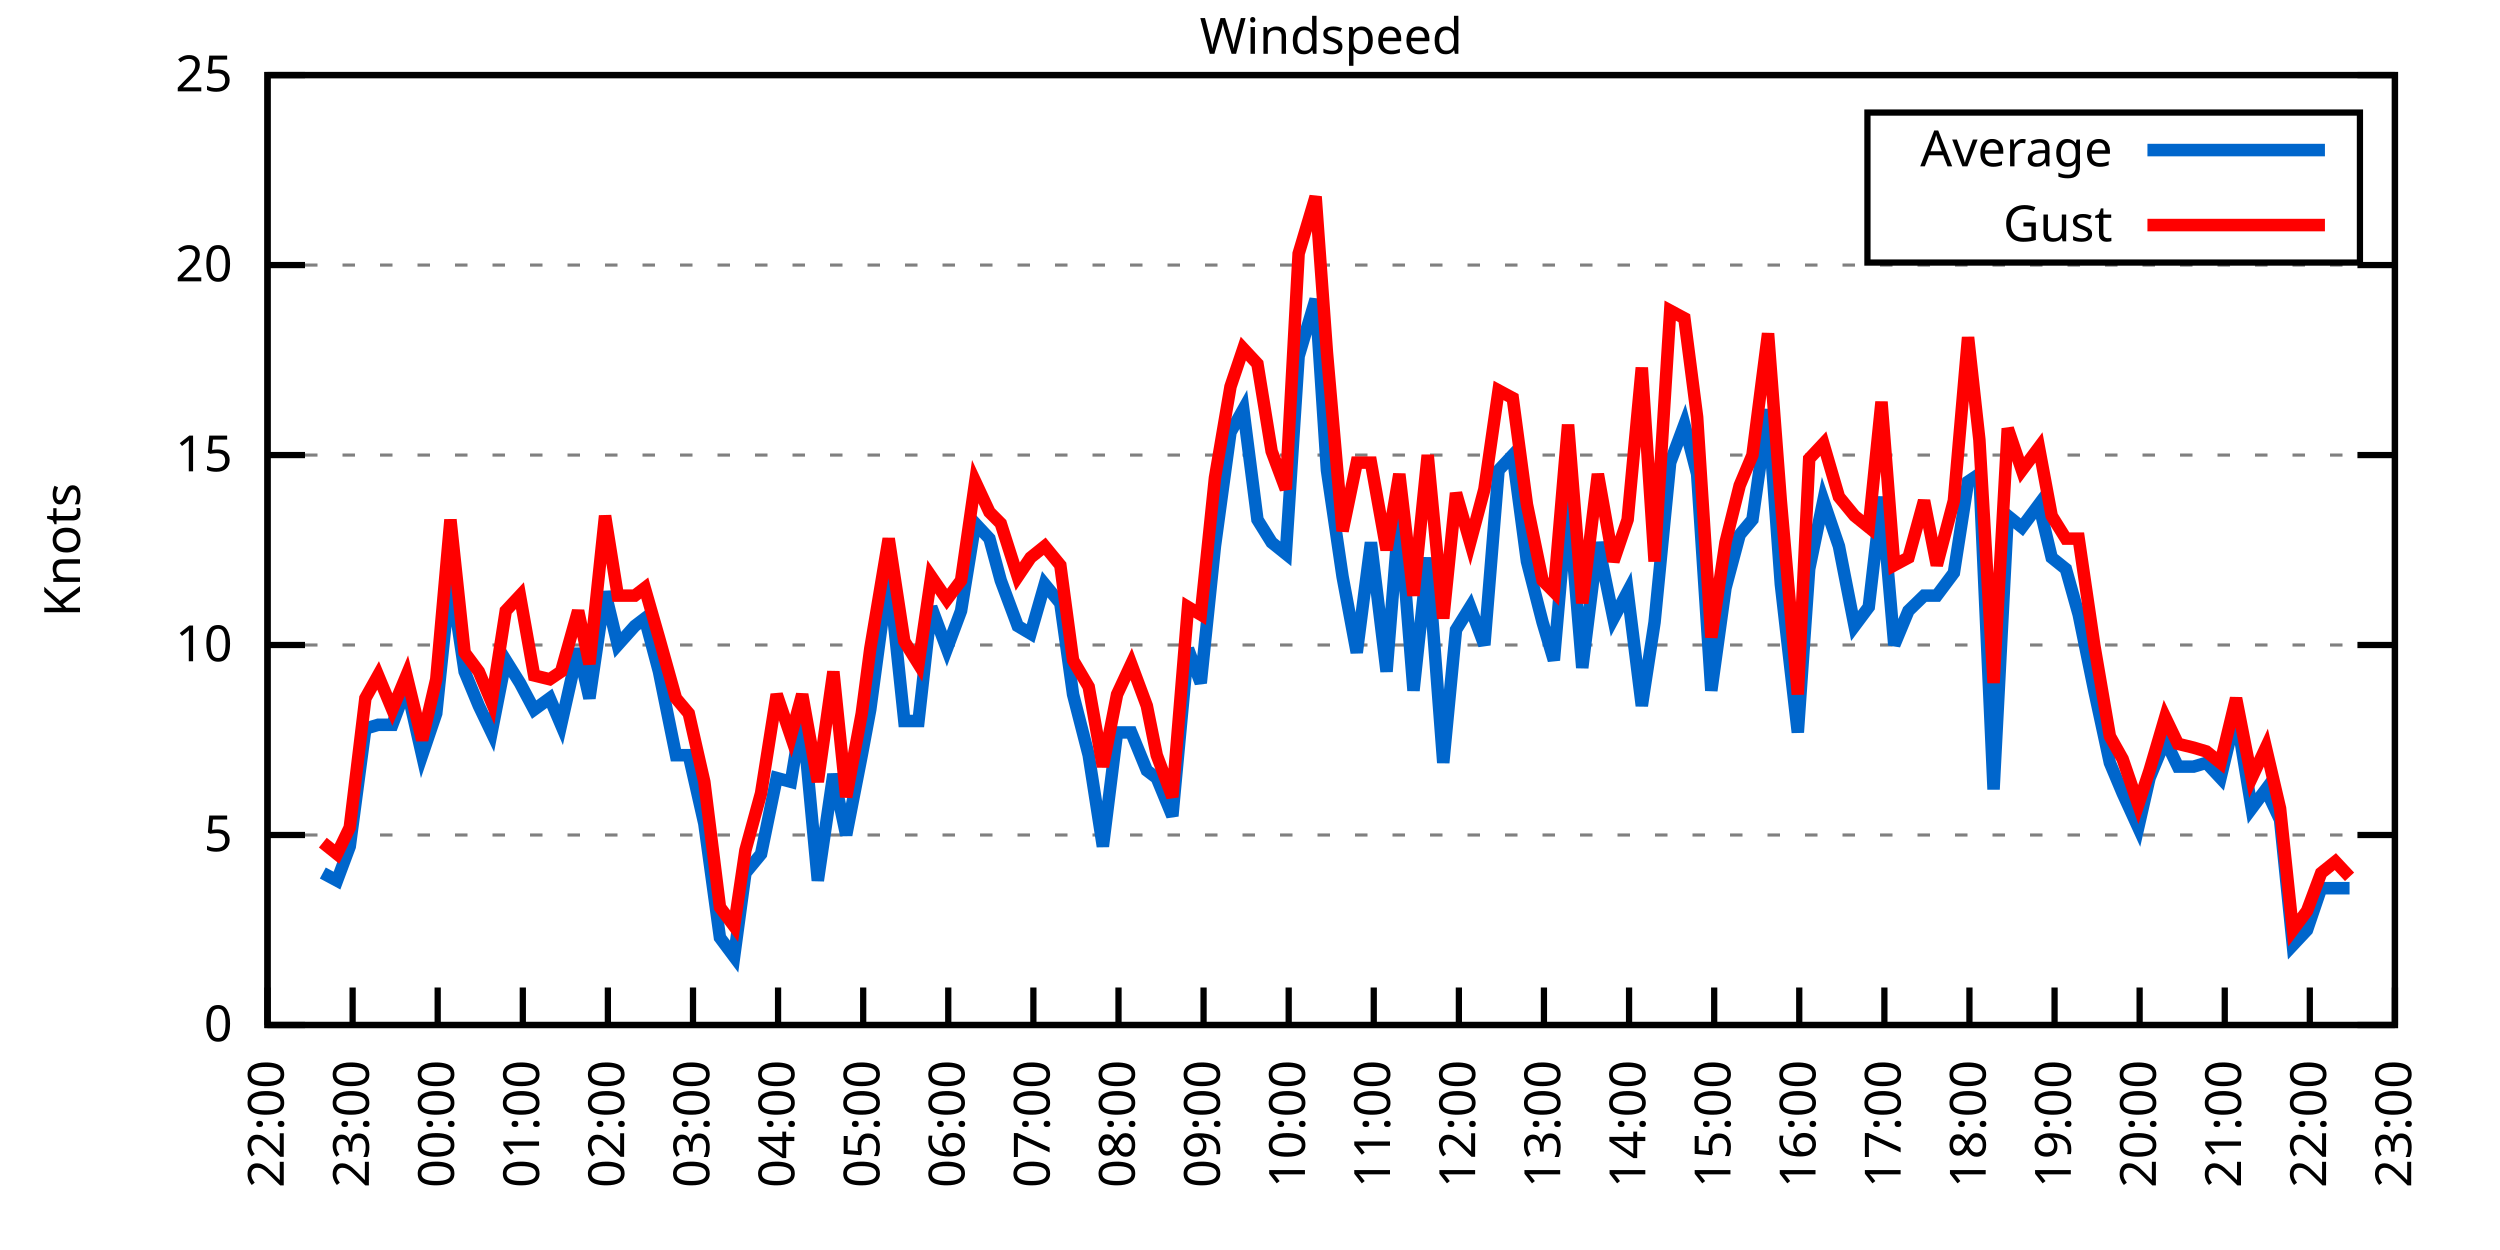
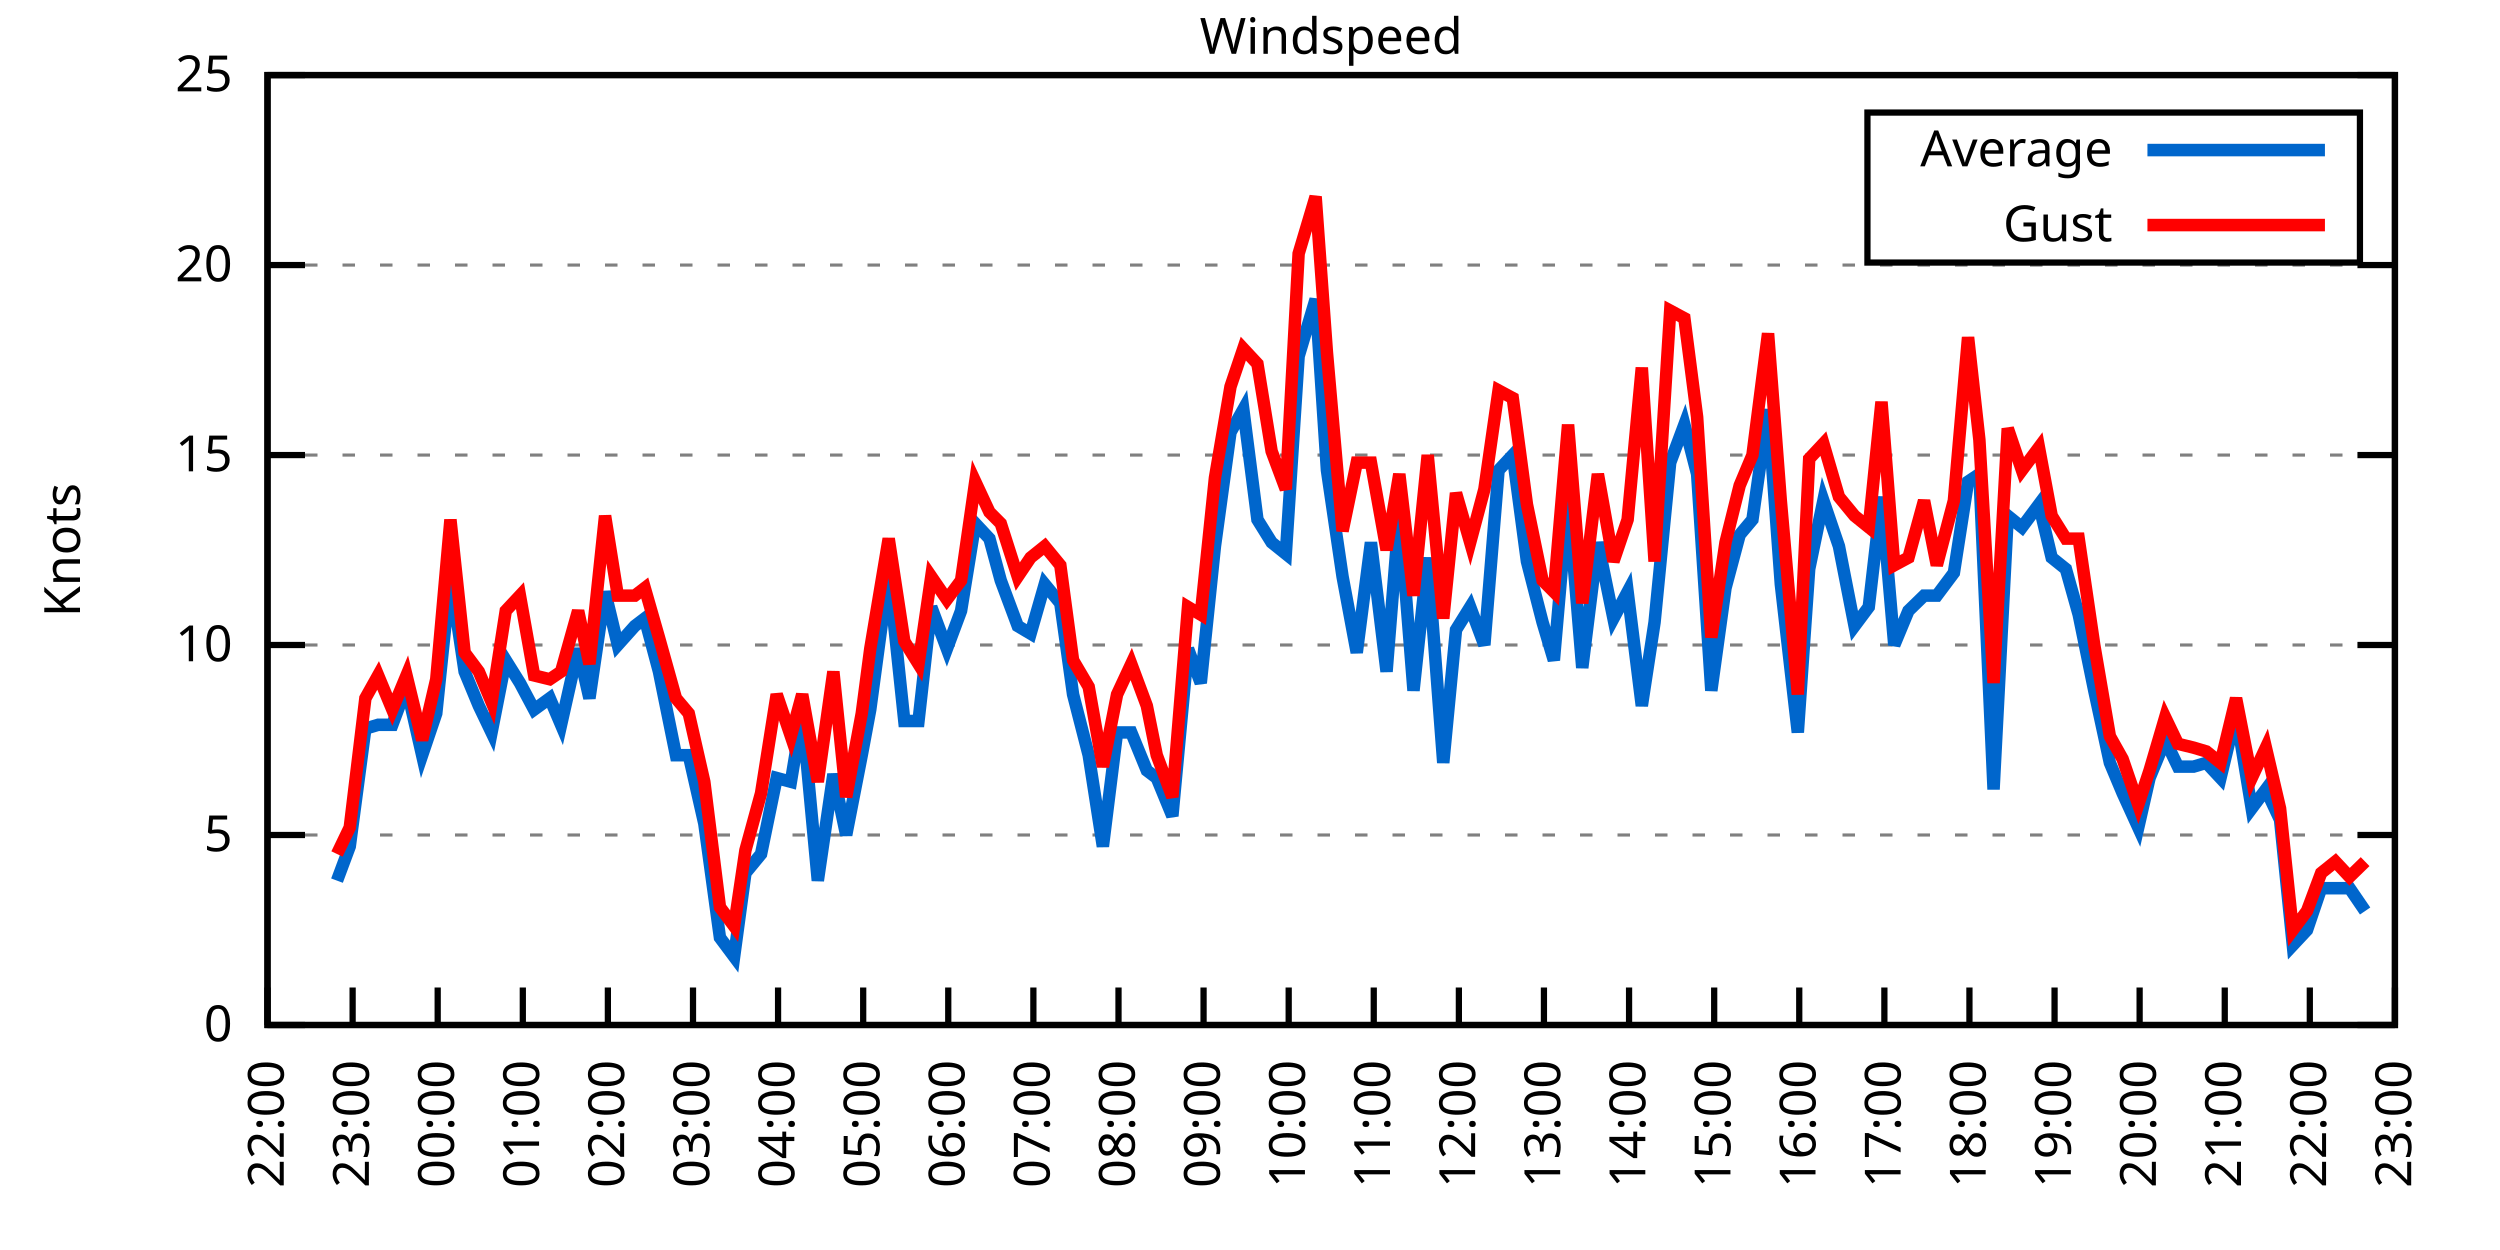
<svg xmlns="http://www.w3.org/2000/svg" xmlns:xlink="http://www.w3.org/1999/xlink" width="400" height="200" viewBox="0 0 400 200">
  <g id="gnuplot_canvas">
    <rect x="0" y="0" width="400" height="200" fill="none" />
    <defs>
      <circle id="gpDot" r="0.5" stroke-width="0.5" stroke="currentColor" />
      <path id="gpPt0" stroke-width="0.333" stroke="currentColor" d="M-1,0 h2 M0,-1 v2" />
      <path id="gpPt1" stroke-width="0.333" stroke="currentColor" d="M-1,-1 L1,1 M1,-1 L-1,1" />
      <path id="gpPt2" stroke-width="0.333" stroke="currentColor" d="M-1,0 L1,0 M0,-1 L0,1 M-1,-1 L1,1 M-1,1 L1,-1" />
      <rect id="gpPt3" stroke-width="0.333" stroke="currentColor" x="-1" y="-1" width="2" height="2" />
      <rect id="gpPt4" stroke-width="0.333" stroke="currentColor" fill="currentColor" x="-1" y="-1" width="2" height="2" />
      <circle id="gpPt5" stroke-width="0.333" stroke="currentColor" cx="0" cy="0" r="1" />
      <use xlink:href="#gpPt5" id="gpPt6" fill="currentColor" stroke="none" />
      <path id="gpPt7" stroke-width="0.333" stroke="currentColor" d="M0,-1.33 L-1.33,0.67 L1.33,0.67 z" />
      <use xlink:href="#gpPt7" id="gpPt8" fill="currentColor" stroke="none" />
      <use xlink:href="#gpPt7" id="gpPt9" stroke="currentColor" transform="rotate(180)" />
      <use xlink:href="#gpPt9" id="gpPt10" fill="currentColor" stroke="none" />
      <use xlink:href="#gpPt3" id="gpPt11" stroke="currentColor" transform="rotate(45)" />
      <use xlink:href="#gpPt11" id="gpPt12" fill="currentColor" stroke="none" />
      <path id="gpPt13" stroke-width="0.333" stroke="currentColor" d="M0,1.330 L1.265,0.411 L0.782,-1.067 L-0.782,-1.076 L-1.265,0.411 z" />
      <use xlink:href="#gpPt13" id="gpPt14" fill="currentColor" stroke="none" />
      <filter id="textbox" filterUnits="objectBoundingBox" x="0" y="0" height="1" width="1">
        <feFlood flood-color="white" flood-opacity="1" result="bgnd" />
        <feComposite in="SourceGraphic" in2="bgnd" operator="atop" />
      </filter>
      <filter id="greybox" filterUnits="objectBoundingBox" x="0" y="0" height="1" width="1">
        <feFlood flood-color="lightgrey" flood-opacity="1" result="grey" />
        <feComposite in="SourceGraphic" in2="grey" operator="atop" />
      </filter>
    </defs>
    <g fill="none" color="white" stroke="currentColor" stroke-width="1.00" stroke-linecap="butt" stroke-linejoin="miter">
</g>
    <g fill="none" color="black" stroke="currentColor" stroke-width="1.00" stroke-linecap="butt" stroke-linejoin="miter">
      <g stroke="none" shape-rendering="crispEdges">
        <polygon fill="rgb(255, 255, 255)" points="42.80,164.00 383.18,164.00 383.18,12.02 42.80,12.02 " />
      </g>
    </g>
    <g fill="none" color="black" stroke="currentColor" stroke-width="1.00" stroke-linecap="butt" stroke-linejoin="miter">
</g>
    <g fill="none" color="black" stroke="black" stroke-width="0.50" stroke-linecap="butt" stroke-linejoin="miter">
</g>
    <g fill="none" color="gray" stroke="currentColor" stroke-width="0.50" stroke-linecap="butt" stroke-linejoin="miter">
      <path stroke="gray" stroke-dasharray="2,4" class="gridline" d="M42.80,164.00 L383.19,164.00  " />
    </g>
    <g fill="none" color="gray" stroke="gray" stroke-width="1.00" stroke-linecap="butt" stroke-linejoin="miter">
</g>
    <g fill="none" color="black" stroke="currentColor" stroke-width="1.00" stroke-linecap="butt" stroke-linejoin="miter">
      <path stroke="black" d="M42.80,164.00 L48.80,164.00 M383.19,164.00 L377.19,164.00  " />
      <g transform="translate(37.20,166.60)" stroke="none" fill="black" font-family="Sans" font-size="8.00" text-anchor="end">
        <text>
          <tspan font-family="Sans"> 0</tspan>
        </text>
      </g>
    </g>
    <g fill="none" color="black" stroke="currentColor" stroke-width="1.00" stroke-linecap="butt" stroke-linejoin="miter">
</g>
    <g fill="none" color="black" stroke="black" stroke-width="0.50" stroke-linecap="butt" stroke-linejoin="miter">
</g>
    <g fill="none" color="gray" stroke="currentColor" stroke-width="0.50" stroke-linecap="butt" stroke-linejoin="miter">
      <path stroke="gray" stroke-dasharray="2,4" class="gridline" d="M42.80,133.60 L383.19,133.60  " />
    </g>
    <g fill="none" color="gray" stroke="gray" stroke-width="1.00" stroke-linecap="butt" stroke-linejoin="miter">
</g>
    <g fill="none" color="black" stroke="currentColor" stroke-width="1.00" stroke-linecap="butt" stroke-linejoin="miter">
      <path stroke="black" d="M42.80,133.60 L48.80,133.60 M383.19,133.60 L377.19,133.60  " />
      <g transform="translate(37.20,136.20)" stroke="none" fill="black" font-family="Sans" font-size="8.00" text-anchor="end">
        <text>
          <tspan font-family="Sans"> 5</tspan>
        </text>
      </g>
    </g>
    <g fill="none" color="black" stroke="currentColor" stroke-width="1.00" stroke-linecap="butt" stroke-linejoin="miter">
</g>
    <g fill="none" color="black" stroke="black" stroke-width="0.50" stroke-linecap="butt" stroke-linejoin="miter">
</g>
    <g fill="none" color="gray" stroke="currentColor" stroke-width="0.50" stroke-linecap="butt" stroke-linejoin="miter">
      <path stroke="gray" stroke-dasharray="2,4" class="gridline" d="M42.80,103.20 L383.19,103.20  " />
    </g>
    <g fill="none" color="gray" stroke="gray" stroke-width="1.00" stroke-linecap="butt" stroke-linejoin="miter">
</g>
    <g fill="none" color="black" stroke="currentColor" stroke-width="1.00" stroke-linecap="butt" stroke-linejoin="miter">
      <path stroke="black" d="M42.80,103.20 L48.80,103.20 M383.19,103.20 L377.19,103.20  " />
      <g transform="translate(37.20,105.80)" stroke="none" fill="black" font-family="Sans" font-size="8.00" text-anchor="end">
        <text>
          <tspan font-family="Sans"> 10</tspan>
        </text>
      </g>
    </g>
    <g fill="none" color="black" stroke="currentColor" stroke-width="1.00" stroke-linecap="butt" stroke-linejoin="miter">
</g>
    <g fill="none" color="black" stroke="black" stroke-width="0.50" stroke-linecap="butt" stroke-linejoin="miter">
</g>
    <g fill="none" color="gray" stroke="currentColor" stroke-width="0.50" stroke-linecap="butt" stroke-linejoin="miter">
      <path stroke="gray" stroke-dasharray="2,4" class="gridline" d="M42.80,72.81 L383.19,72.81  " />
    </g>
    <g fill="none" color="gray" stroke="gray" stroke-width="1.00" stroke-linecap="butt" stroke-linejoin="miter">
</g>
    <g fill="none" color="black" stroke="currentColor" stroke-width="1.00" stroke-linecap="butt" stroke-linejoin="miter">
      <path stroke="black" d="M42.80,72.81 L48.80,72.81 M383.19,72.81 L377.19,72.81  " />
      <g transform="translate(37.20,75.41)" stroke="none" fill="black" font-family="Sans" font-size="8.00" text-anchor="end">
        <text>
          <tspan font-family="Sans"> 15</tspan>
        </text>
      </g>
    </g>
    <g fill="none" color="black" stroke="currentColor" stroke-width="1.00" stroke-linecap="butt" stroke-linejoin="miter">
</g>
    <g fill="none" color="black" stroke="black" stroke-width="0.50" stroke-linecap="butt" stroke-linejoin="miter">
</g>
    <g fill="none" color="gray" stroke="currentColor" stroke-width="0.50" stroke-linecap="butt" stroke-linejoin="miter">
      <path stroke="gray" stroke-dasharray="2,4" class="gridline" d="M42.80,42.41 L383.19,42.41  " />
    </g>
    <g fill="none" color="gray" stroke="gray" stroke-width="1.00" stroke-linecap="butt" stroke-linejoin="miter">
</g>
    <g fill="none" color="black" stroke="currentColor" stroke-width="1.00" stroke-linecap="butt" stroke-linejoin="miter">
      <path stroke="black" d="M42.80,42.41 L48.80,42.41 M383.19,42.41 L377.19,42.41  " />
      <g transform="translate(37.20,45.01)" stroke="none" fill="black" font-family="Sans" font-size="8.00" text-anchor="end">
        <text>
          <tspan font-family="Sans"> 20</tspan>
        </text>
      </g>
    </g>
    <g fill="none" color="black" stroke="currentColor" stroke-width="1.00" stroke-linecap="butt" stroke-linejoin="miter">
</g>
    <g fill="none" color="black" stroke="black" stroke-width="0.50" stroke-linecap="butt" stroke-linejoin="miter">
</g>
    <g fill="none" color="gray" stroke="currentColor" stroke-width="0.50" stroke-linecap="butt" stroke-linejoin="miter">
      <path stroke="gray" stroke-dasharray="2,4" class="gridline" d="M42.80,12.01 L383.19,12.01  " />
    </g>
    <g fill="none" color="gray" stroke="gray" stroke-width="1.00" stroke-linecap="butt" stroke-linejoin="miter">
</g>
    <g fill="none" color="black" stroke="currentColor" stroke-width="1.00" stroke-linecap="butt" stroke-linejoin="miter">
      <path stroke="black" d="M42.80,12.01 L48.80,12.01 M383.19,12.01 L377.19,12.01  " />
      <g transform="translate(37.20,14.61)" stroke="none" fill="black" font-family="Sans" font-size="8.00" text-anchor="end">
        <text>
          <tspan font-family="Sans"> 25</tspan>
        </text>
      </g>
    </g>
    <g fill="none" color="black" stroke="currentColor" stroke-width="1.00" stroke-linecap="butt" stroke-linejoin="miter">
      <path stroke="black" d="M42.80,164.00 L42.80,158.00  " />
      <g transform="translate(45.40,169.60) rotate(270.00)" stroke="none" fill="black" font-family="Sans" font-size="8.00" text-anchor="end">
        <text>
          <tspan font-family="Sans">22:00</tspan>
        </text>
      </g>
    </g>
    <g fill="none" color="black" stroke="currentColor" stroke-width="1.00" stroke-linecap="butt" stroke-linejoin="miter">
      <path stroke="black" d="M56.42,164.00 L56.42,158.00  " />
      <g transform="translate(59.02,169.60) rotate(270.00)" stroke="none" fill="black" font-family="Sans" font-size="8.00" text-anchor="end">
        <text>
          <tspan font-family="Sans">23:00</tspan>
        </text>
      </g>
    </g>
    <g fill="none" color="black" stroke="currentColor" stroke-width="1.00" stroke-linecap="butt" stroke-linejoin="miter">
      <path stroke="black" d="M70.03,164.00 L70.03,158.00  " />
      <g transform="translate(72.63,169.60) rotate(270.00)" stroke="none" fill="black" font-family="Sans" font-size="8.00" text-anchor="end">
        <text>
          <tspan font-family="Sans">00:00</tspan>
        </text>
      </g>
    </g>
    <g fill="none" color="black" stroke="currentColor" stroke-width="1.00" stroke-linecap="butt" stroke-linejoin="miter">
      <path stroke="black" d="M83.65,164.00 L83.65,158.00  " />
      <g transform="translate(86.25,169.60) rotate(270.00)" stroke="none" fill="black" font-family="Sans" font-size="8.00" text-anchor="end">
        <text>
          <tspan font-family="Sans">01:00</tspan>
        </text>
      </g>
    </g>
    <g fill="none" color="black" stroke="currentColor" stroke-width="1.00" stroke-linecap="butt" stroke-linejoin="miter">
      <path stroke="black" d="M97.26,164.00 L97.26,158.00  " />
      <g transform="translate(99.86,169.60) rotate(270.00)" stroke="none" fill="black" font-family="Sans" font-size="8.00" text-anchor="end">
        <text>
          <tspan font-family="Sans">02:00</tspan>
        </text>
      </g>
    </g>
    <g fill="none" color="black" stroke="currentColor" stroke-width="1.00" stroke-linecap="butt" stroke-linejoin="miter">
      <path stroke="black" d="M110.88,164.00 L110.88,158.00  " />
      <g transform="translate(113.48,169.60) rotate(270.00)" stroke="none" fill="black" font-family="Sans" font-size="8.00" text-anchor="end">
        <text>
          <tspan font-family="Sans">03:00</tspan>
        </text>
      </g>
    </g>
    <g fill="none" color="black" stroke="currentColor" stroke-width="1.00" stroke-linecap="butt" stroke-linejoin="miter">
      <path stroke="black" d="M124.49,164.00 L124.49,158.00  " />
      <g transform="translate(127.09,169.60) rotate(270.00)" stroke="none" fill="black" font-family="Sans" font-size="8.00" text-anchor="end">
        <text>
          <tspan font-family="Sans">04:00</tspan>
        </text>
      </g>
    </g>
    <g fill="none" color="black" stroke="currentColor" stroke-width="1.00" stroke-linecap="butt" stroke-linejoin="miter">
      <path stroke="black" d="M138.11,164.00 L138.11,158.00  " />
      <g transform="translate(140.71,169.60) rotate(270.00)" stroke="none" fill="black" font-family="Sans" font-size="8.00" text-anchor="end">
        <text>
          <tspan font-family="Sans">05:00</tspan>
        </text>
      </g>
    </g>
    <g fill="none" color="black" stroke="currentColor" stroke-width="1.00" stroke-linecap="butt" stroke-linejoin="miter">
      <path stroke="black" d="M151.72,164.00 L151.72,158.00  " />
      <g transform="translate(154.32,169.60) rotate(270.00)" stroke="none" fill="black" font-family="Sans" font-size="8.00" text-anchor="end">
        <text>
          <tspan font-family="Sans">06:00</tspan>
        </text>
      </g>
    </g>
    <g fill="none" color="black" stroke="currentColor" stroke-width="1.00" stroke-linecap="butt" stroke-linejoin="miter">
      <path stroke="black" d="M165.34,164.00 L165.34,158.00  " />
      <g transform="translate(167.94,169.60) rotate(270.00)" stroke="none" fill="black" font-family="Sans" font-size="8.00" text-anchor="end">
        <text>
          <tspan font-family="Sans">07:00</tspan>
        </text>
      </g>
    </g>
    <g fill="none" color="black" stroke="currentColor" stroke-width="1.00" stroke-linecap="butt" stroke-linejoin="miter">
      <path stroke="black" d="M178.96,164.00 L178.96,158.00  " />
      <g transform="translate(181.56,169.60) rotate(270.00)" stroke="none" fill="black" font-family="Sans" font-size="8.00" text-anchor="end">
        <text>
          <tspan font-family="Sans">08:00</tspan>
        </text>
      </g>
    </g>
    <g fill="none" color="black" stroke="currentColor" stroke-width="1.00" stroke-linecap="butt" stroke-linejoin="miter">
      <path stroke="black" d="M192.57,164.00 L192.57,158.00  " />
      <g transform="translate(195.17,169.60) rotate(270.00)" stroke="none" fill="black" font-family="Sans" font-size="8.00" text-anchor="end">
        <text>
          <tspan font-family="Sans">09:00</tspan>
        </text>
      </g>
    </g>
    <g fill="none" color="black" stroke="currentColor" stroke-width="1.00" stroke-linecap="butt" stroke-linejoin="miter">
      <path stroke="black" d="M206.19,164.00 L206.19,158.00  " />
      <g transform="translate(208.79,169.60) rotate(270.00)" stroke="none" fill="black" font-family="Sans" font-size="8.00" text-anchor="end">
        <text>
          <tspan font-family="Sans">10:00</tspan>
        </text>
      </g>
    </g>
    <g fill="none" color="black" stroke="currentColor" stroke-width="1.00" stroke-linecap="butt" stroke-linejoin="miter">
      <path stroke="black" d="M219.80,164.00 L219.80,158.00  " />
      <g transform="translate(222.40,169.60) rotate(270.00)" stroke="none" fill="black" font-family="Sans" font-size="8.00" text-anchor="end">
        <text>
          <tspan font-family="Sans">11:00</tspan>
        </text>
      </g>
    </g>
    <g fill="none" color="black" stroke="currentColor" stroke-width="1.00" stroke-linecap="butt" stroke-linejoin="miter">
      <path stroke="black" d="M233.42,164.00 L233.42,158.00  " />
      <g transform="translate(236.02,169.60) rotate(270.00)" stroke="none" fill="black" font-family="Sans" font-size="8.00" text-anchor="end">
        <text>
          <tspan font-family="Sans">12:00</tspan>
        </text>
      </g>
    </g>
    <g fill="none" color="black" stroke="currentColor" stroke-width="1.00" stroke-linecap="butt" stroke-linejoin="miter">
      <path stroke="black" d="M247.03,164.00 L247.03,158.00  " />
      <g transform="translate(249.63,169.60) rotate(270.00)" stroke="none" fill="black" font-family="Sans" font-size="8.00" text-anchor="end">
        <text>
          <tspan font-family="Sans">13:00</tspan>
        </text>
      </g>
    </g>
    <g fill="none" color="black" stroke="currentColor" stroke-width="1.00" stroke-linecap="butt" stroke-linejoin="miter">
      <path stroke="black" d="M260.65,164.00 L260.65,158.00  " />
      <g transform="translate(263.25,169.60) rotate(270.00)" stroke="none" fill="black" font-family="Sans" font-size="8.00" text-anchor="end">
        <text>
          <tspan font-family="Sans">14:00</tspan>
        </text>
      </g>
    </g>
    <g fill="none" color="black" stroke="currentColor" stroke-width="1.00" stroke-linecap="butt" stroke-linejoin="miter">
      <path stroke="black" d="M274.27,164.00 L274.27,158.00  " />
      <g transform="translate(276.87,169.60) rotate(270.00)" stroke="none" fill="black" font-family="Sans" font-size="8.00" text-anchor="end">
        <text>
          <tspan font-family="Sans">15:00</tspan>
        </text>
      </g>
    </g>
    <g fill="none" color="black" stroke="currentColor" stroke-width="1.00" stroke-linecap="butt" stroke-linejoin="miter">
      <path stroke="black" d="M287.88,164.00 L287.88,158.00  " />
      <g transform="translate(290.48,169.60) rotate(270.00)" stroke="none" fill="black" font-family="Sans" font-size="8.00" text-anchor="end">
        <text>
          <tspan font-family="Sans">16:00</tspan>
        </text>
      </g>
    </g>
    <g fill="none" color="black" stroke="currentColor" stroke-width="1.00" stroke-linecap="butt" stroke-linejoin="miter">
      <path stroke="black" d="M301.50,164.00 L301.50,158.00  " />
      <g transform="translate(304.10,169.60) rotate(270.00)" stroke="none" fill="black" font-family="Sans" font-size="8.00" text-anchor="end">
        <text>
          <tspan font-family="Sans">17:00</tspan>
        </text>
      </g>
    </g>
    <g fill="none" color="black" stroke="currentColor" stroke-width="1.00" stroke-linecap="butt" stroke-linejoin="miter">
      <path stroke="black" d="M315.11,164.00 L315.11,158.00  " />
      <g transform="translate(317.71,169.60) rotate(270.00)" stroke="none" fill="black" font-family="Sans" font-size="8.00" text-anchor="end">
        <text>
          <tspan font-family="Sans">18:00</tspan>
        </text>
      </g>
    </g>
    <g fill="none" color="black" stroke="currentColor" stroke-width="1.00" stroke-linecap="butt" stroke-linejoin="miter">
      <path stroke="black" d="M328.73,164.00 L328.73,158.00  " />
      <g transform="translate(331.33,169.60) rotate(270.00)" stroke="none" fill="black" font-family="Sans" font-size="8.00" text-anchor="end">
        <text>
          <tspan font-family="Sans">19:00</tspan>
        </text>
      </g>
    </g>
    <g fill="none" color="black" stroke="currentColor" stroke-width="1.00" stroke-linecap="butt" stroke-linejoin="miter">
      <path stroke="black" d="M342.34,164.00 L342.34,158.00  " />
      <g transform="translate(344.94,169.60) rotate(270.00)" stroke="none" fill="black" font-family="Sans" font-size="8.00" text-anchor="end">
        <text>
          <tspan font-family="Sans">20:00</tspan>
        </text>
      </g>
    </g>
    <g fill="none" color="black" stroke="currentColor" stroke-width="1.00" stroke-linecap="butt" stroke-linejoin="miter">
      <path stroke="black" d="M355.96,164.00 L355.96,158.00  " />
      <g transform="translate(358.56,169.60) rotate(270.00)" stroke="none" fill="black" font-family="Sans" font-size="8.00" text-anchor="end">
        <text>
          <tspan font-family="Sans">21:00</tspan>
        </text>
      </g>
    </g>
    <g fill="none" color="black" stroke="currentColor" stroke-width="1.00" stroke-linecap="butt" stroke-linejoin="miter">
      <path stroke="black" d="M369.57,164.00 L369.57,158.00  " />
      <g transform="translate(372.17,169.60) rotate(270.00)" stroke="none" fill="black" font-family="Sans" font-size="8.00" text-anchor="end">
        <text>
          <tspan font-family="Sans">22:00</tspan>
        </text>
      </g>
    </g>
    <g fill="none" color="black" stroke="currentColor" stroke-width="1.00" stroke-linecap="butt" stroke-linejoin="miter">
      <path stroke="black" d="M383.19,164.00 L383.19,158.00  " />
      <g transform="translate(385.79,169.60) rotate(270.00)" stroke="none" fill="black" font-family="Sans" font-size="8.00" text-anchor="end">
        <text>
          <tspan font-family="Sans">23:00</tspan>
        </text>
      </g>
    </g>
    <g fill="none" color="black" stroke="currentColor" stroke-width="1.00" stroke-linecap="butt" stroke-linejoin="miter">
</g>
    <g fill="none" color="black" stroke="currentColor" stroke-width="1.00" stroke-linecap="butt" stroke-linejoin="miter">
      <path stroke="black" d="M42.80,12.01 L42.80,164.00 L383.19,164.00 L383.19,12.01 L42.80,12.01 Z  " />
    </g>
    <g fill="none" color="black" stroke="currentColor" stroke-width="1.00" stroke-linecap="butt" stroke-linejoin="miter">
</g>
    <g fill="none" color="black" stroke="currentColor" stroke-width="1.00" stroke-linecap="butt" stroke-linejoin="miter">
      <path stroke="black" d="M298.79,42.01 L298.79,18.01 L377.59,18.01 L377.59,42.01 L298.79,42.01 Z  " />
    </g>
    <g id="Windspeed_plot_1">
      <g fill="none" color="white" stroke="black" stroke-width="2.00" stroke-linecap="butt" stroke-linejoin="miter">
</g>
      <g fill="none" color="black" stroke="currentColor" stroke-width="2.00" stroke-linecap="butt" stroke-linejoin="miter">
        <g transform="translate(337.99,26.61)" stroke="none" fill="black" font-family="Sans" font-size="8.00" text-anchor="end">
          <text>
            <tspan font-family="Sans">Average</tspan>
          </text>
        </g>
      </g>
      <g fill="none" color="black" stroke="currentColor" stroke-width="2.00" stroke-linecap="butt" stroke-linejoin="miter">
-         <path stroke="rgb(  0, 102, 204)" d="M343.59,24.01 L371.99,24.01 M51.65,139.68 L53.92,140.90 L55.96,135.43 L58.46,116.58 L60.50,115.97 L62.77,115.97   L65.04,109.89 L67.54,120.83 L69.80,114.15 L72.07,92.26 L74.34,107.46 L76.61,112.93 L78.65,117.19 L80.92,105.64   L83.19,109.28 L85.46,113.54 L87.96,111.72 L89.77,115.97 L92.50,103.81 L94.31,111.72 L96.81,94.69 L98.85,103.20   L101.57,100.16 L103.16,98.95 L105.43,107.46 L108.15,120.83 L110.20,120.83 L112.69,131.78 L115.19,150.02 L117.46,153.06   L119.27,139.68 L121.77,136.64 L124.27,124.48 L126.54,125.09 L128.35,114.15 L130.85,140.90 L133.34,123.87 L135.39,133.60   L137.88,120.83 L139.24,113.54 L142.19,91.65 L144.69,115.36 L146.96,115.36 L149.00,97.12 L151.50,103.81 L153.77,97.73   L156.04,83.75 L158.31,86.18 L160.12,92.87 L162.84,100.16 L164.89,101.38 L167.16,93.48 L169.65,96.52 L171.69,111.11   L174.19,120.83 L176.46,135.43 L178.73,117.19 L181.00,117.19 L183.49,123.27 L185.08,124.48 L187.58,130.56 L190.08,103.81   L192.12,109.28 L194.39,87.40 L196.88,69.16 L198.93,65.51 L201.19,83.14 L203.46,86.79 L205.73,88.61 L207.78,57.00   L210.50,47.88 L212.31,75.24 L214.81,92.26 L217.08,104.42 L219.35,86.79 L221.85,107.46 L223.89,81.93 L226.16,110.50   L228.43,89.22 L230.92,122.05 L232.96,100.77 L235.23,97.12 L237.50,103.20 L239.77,75.24 L242.04,72.81 L244.31,89.83   L246.81,99.56 L248.62,105.64 L250.89,79.49 L253.16,106.85 L255.66,86.79 L258.15,98.95 L260.42,94.69 L262.69,112.93   L264.73,99.56 L267.23,74.02 L269.50,67.94 L271.54,75.85 L273.81,110.50 L276.08,94.08 L278.35,85.57 L280.39,83.14   L282.89,65.51 L284.93,93.48 L287.65,117.19 L289.47,91.04 L291.74,80.10 L294.23,87.40 L296.73,100.16 L299.00,97.12   L301.04,79.49 L303.08,103.20 L305.35,97.73 L307.85,95.30 L309.89,95.30 L312.62,91.65 L314.89,77.06 L316.70,75.85   L318.97,126.31 L321.24,82.53 L323.51,84.36 L326.23,80.71 L328.27,89.22 L330.54,91.04 L332.59,98.34 L335.08,110.50   L337.58,122.05 L339.62,126.91 L342.12,132.39 L343.93,124.48 L346.43,118.40 L348.47,122.66 L350.97,122.66 L353.01,122.05   L355.28,124.48 L357.77,114.15 L360.27,129.35 L362.54,126.31 L364.81,131.17 L366.85,151.23 L369.12,148.80 L371.39,142.11   L373.66,142.11 L375.93,142.11  " />
+         <path stroke="rgb(  0, 102, 204)" d="M343.59,24.01 L371.99,24.01 M53.92,140.90 L55.96,135.43 L58.46,116.58 L60.50,115.97 L62.77,115.97 L65.04,109.89   L67.54,120.83 L69.80,114.15 L72.07,92.26 L74.34,107.46 L76.61,112.93 L78.65,117.19 L80.92,105.64 L83.19,109.28   L85.46,113.54 L87.96,111.72 L89.77,115.97 L92.50,103.81 L94.31,111.72 L96.81,94.69 L98.85,103.20 L101.57,100.16   L103.16,98.95 L105.43,107.46 L108.15,120.83 L110.20,120.83 L112.69,131.78 L115.19,150.02 L117.46,153.06 L119.27,139.68   L121.77,136.64 L124.27,124.48 L126.54,125.09 L128.35,114.15 L130.85,140.90 L133.34,123.87 L135.39,133.60 L137.88,120.83   L139.24,113.54 L142.19,91.65 L144.69,115.36 L146.96,115.36 L149.00,97.12 L151.50,103.81 L153.77,97.73 L156.04,83.75   L158.31,86.18 L160.12,92.87 L162.84,100.16 L164.89,101.38 L167.16,93.48 L169.65,96.52 L171.69,111.11 L174.19,120.83   L176.46,135.43 L178.73,117.19 L181.00,117.19 L183.49,123.27 L185.08,124.48 L187.58,130.56 L190.08,103.81 L192.12,109.28   L194.39,87.40 L196.88,69.16 L198.93,65.51 L201.19,83.14 L203.46,86.79 L205.73,88.61 L207.78,57.00 L210.50,47.88   L212.31,75.24 L214.81,92.26 L217.08,104.42 L219.35,86.79 L221.85,107.46 L223.89,81.93 L226.16,110.50 L228.43,89.22   L230.92,122.05 L232.96,100.77 L235.23,97.12 L237.50,103.20 L239.77,75.24 L242.04,72.81 L244.31,89.83 L246.81,99.56   L248.62,105.64 L250.89,79.49 L253.16,106.85 L255.66,86.79 L258.15,98.95 L260.42,94.69 L262.69,112.93 L264.73,99.56   L267.23,74.02 L269.50,67.94 L271.54,75.85 L273.81,110.50 L276.08,94.08 L278.35,85.57 L280.39,83.14 L282.89,65.51   L284.93,93.48 L287.65,117.19 L289.47,91.04 L291.74,80.10 L294.23,87.40 L296.73,100.16 L299.00,97.12 L301.04,79.49   L303.08,103.20 L305.35,97.73 L307.85,95.30 L309.89,95.30 L312.62,91.65 L314.89,77.06 L316.70,75.85 L318.97,126.31   L321.24,82.53 L323.51,84.36 L326.23,80.71 L328.27,89.22 L330.54,91.04 L332.59,98.34 L335.08,110.50 L337.58,122.05   L339.62,126.91 L342.12,132.39 L343.93,124.48 L346.43,118.40 L348.47,122.66 L350.97,122.66 L353.01,122.05 L355.28,124.48   L357.77,114.15 L360.27,129.35 L362.54,126.31 L364.81,131.17 L366.85,151.23 L369.12,148.80 L371.39,142.11 L373.66,142.11   L375.93,142.11 L378.42,145.76  " />
      </g>
    </g>
    <g id="Windspeed_plot_2">
      <g fill="none" color="black" stroke="currentColor" stroke-width="2.00" stroke-linecap="butt" stroke-linejoin="miter">
        <g transform="translate(337.99,38.61)" stroke="none" fill="black" font-family="Sans" font-size="8.00" text-anchor="end">
          <text>
            <tspan font-family="Sans">Gust</tspan>
          </text>
        </g>
      </g>
      <g fill="none" color="black" stroke="currentColor" stroke-width="2.00" stroke-linecap="butt" stroke-linejoin="miter">
-         <path stroke="rgb(255,   0,   0)" d="M343.59,36.01 L371.99,36.01 M51.65,134.82 L53.92,136.64 L55.96,132.39 L58.46,111.72 L60.50,108.07 L62.77,113.54   L65.04,108.07 L67.54,118.40 L69.80,108.68 L72.07,83.14 L74.34,104.42 L76.61,107.46 L78.65,112.32 L80.92,97.73   L83.19,95.30 L85.46,108.07 L87.96,108.68 L89.77,107.46 L92.50,97.73 L94.31,106.24 L96.81,82.53 L98.85,95.30   L101.57,95.30 L103.16,94.08 L105.43,101.99 L108.15,111.72 L110.20,114.15 L112.69,125.09 L115.19,145.15 L117.46,148.19   L119.27,136.03 L121.77,126.91 L124.27,111.11 L126.54,117.80 L128.35,111.11 L130.85,125.09 L133.34,107.46 L135.39,127.52   L137.88,114.15 L139.24,103.81 L142.19,86.18 L144.69,102.60 L146.96,106.24 L149.00,92.26 L151.50,95.91 L153.77,92.87   L156.04,77.06 L158.31,81.93 L160.12,83.75 L162.84,92.26 L164.89,89.22 L167.16,87.40 L169.65,90.44 L171.69,105.64   L174.19,109.89 L176.46,122.66 L178.73,111.11 L181.00,106.24 L183.49,112.93 L185.08,120.83 L187.58,127.52 L190.08,97.12   L192.12,98.34 L194.39,76.45 L196.88,61.86 L198.93,55.78 L201.19,58.21 L203.46,72.20 L205.73,78.28 L207.78,40.58   L210.50,31.46 L212.31,56.39 L214.81,84.97 L217.08,74.02 L219.35,74.02 L221.85,88.00 L223.89,75.85 L226.16,95.30   L228.43,72.81 L230.92,98.95 L232.96,78.89 L235.23,86.79 L237.50,78.28 L239.77,62.47 L242.04,63.69 L244.31,80.71   L246.81,92.87 L248.62,94.69 L250.89,67.94 L253.16,96.52 L255.66,75.85 L258.15,89.83 L260.42,83.14 L262.69,58.82   L264.73,89.83 L267.23,49.70 L269.50,50.92 L271.54,66.73 L273.81,101.99 L276.08,86.79 L278.35,77.67 L280.39,72.81   L282.89,53.35 L284.93,80.10 L287.65,111.11 L289.47,73.41 L291.74,70.98 L294.23,79.49 L296.73,82.53 L299.00,84.36   L301.04,64.29 L303.08,90.44 L305.35,89.22 L307.85,80.10 L309.89,90.44 L312.62,80.10 L314.89,53.96 L316.70,70.37   L318.97,109.28 L321.24,68.55 L323.51,75.24 L326.23,71.59 L328.27,82.53 L330.54,86.18 L332.59,86.18 L335.08,103.20   L337.58,117.80 L339.62,121.44 L342.12,128.74 L343.93,123.27 L346.43,114.76 L348.47,119.01 L350.97,119.62 L353.01,120.23   L355.28,122.05 L357.77,111.72 L360.27,124.48 L362.54,119.62 L364.81,129.35 L366.85,148.80 L369.12,145.76 L371.39,139.68   L373.66,137.86 L375.93,140.29  " />
+         <path stroke="rgb(255,   0,   0)" d="M343.59,36.01 L371.99,36.01 M53.92,136.64 L55.96,132.39 L58.46,111.72 L60.50,108.07 L62.77,113.54 L65.04,108.07   L67.54,118.40 L69.80,108.68 L72.07,83.14 L74.34,104.42 L76.61,107.46 L78.65,112.32 L80.92,97.73 L83.19,95.30   L85.46,108.07 L87.96,108.68 L89.77,107.46 L92.50,97.73 L94.31,106.24 L96.81,82.53 L98.85,95.30 L101.57,95.30   L103.16,94.08 L105.43,101.99 L108.15,111.72 L110.20,114.15 L112.69,125.09 L115.19,145.15 L117.46,148.19 L119.27,136.03   L121.77,126.91 L124.27,111.11 L126.54,117.80 L128.35,111.11 L130.85,125.09 L133.34,107.46 L135.39,127.52 L137.88,114.15   L139.24,103.81 L142.19,86.18 L144.69,102.60 L146.96,106.24 L149.00,92.26 L151.50,95.91 L153.77,92.87 L156.04,77.06   L158.31,81.93 L160.12,83.75 L162.84,92.26 L164.89,89.22 L167.16,87.40 L169.65,90.44 L171.69,105.64 L174.19,109.89   L176.46,122.66 L178.73,111.11 L181.00,106.24 L183.49,112.93 L185.08,120.83 L187.58,127.52 L190.08,97.12 L192.12,98.34   L194.39,76.45 L196.88,61.86 L198.93,55.78 L201.19,58.21 L203.46,72.20 L205.73,78.28 L207.78,40.58 L210.50,31.46   L212.31,56.39 L214.81,84.97 L217.08,74.02 L219.35,74.02 L221.85,88.00 L223.89,75.85 L226.16,95.30 L228.43,72.81   L230.92,98.95 L232.96,78.89 L235.23,86.79 L237.50,78.28 L239.77,62.47 L242.04,63.69 L244.31,80.71 L246.81,92.87   L248.62,94.69 L250.89,67.94 L253.16,96.52 L255.66,75.85 L258.15,89.83 L260.42,83.14 L262.69,58.82 L264.73,89.83   L267.23,49.70 L269.50,50.92 L271.54,66.73 L273.81,101.99 L276.08,86.79 L278.35,77.67 L280.39,72.81 L282.89,53.35   L284.93,80.10 L287.65,111.11 L289.47,73.41 L291.74,70.98 L294.23,79.49 L296.73,82.53 L299.00,84.36 L301.04,64.29   L303.08,90.44 L305.35,89.22 L307.85,80.10 L309.89,90.44 L312.62,80.10 L314.89,53.96 L316.70,70.37 L318.97,109.28   L321.24,68.55 L323.51,75.24 L326.23,71.59 L328.27,82.53 L330.54,86.18 L332.59,86.18 L335.08,103.20 L337.58,117.80   L339.62,121.44 L342.12,128.74 L343.93,123.27 L346.43,114.76 L348.47,119.01 L350.97,119.62 L353.01,120.23 L355.28,122.05   L357.77,111.72 L360.27,124.48 L362.54,119.62 L364.81,129.35 L366.85,148.80 L369.12,145.76 L371.39,139.68 L373.66,137.86   L375.93,140.29 L378.42,137.86  " />
      </g>
    </g>
    <g fill="none" color="black" stroke="currentColor" stroke-width="2.00" stroke-linecap="butt" stroke-linejoin="miter">
</g>
    <g fill="none" color="black" stroke="black" stroke-width="1.00" stroke-linecap="butt" stroke-linejoin="miter">
</g>
    <g fill="none" color="black" stroke="currentColor" stroke-width="1.00" stroke-linecap="butt" stroke-linejoin="miter">
      <path stroke="black" d="M42.80,12.01 L42.80,164.00 L383.19,164.00 L383.19,12.01 L42.80,12.01 Z  " />
      <g transform="translate(12.80,88.01) rotate(270.00)" stroke="none" fill="black" font-family="Sans" font-size="8.00" text-anchor="middle">
        <text>
          <tspan font-family="Sans">Knots</tspan>
        </text>
      </g>
    </g>
    <g fill="none" color="black" stroke="currentColor" stroke-width="1.00" stroke-linecap="butt" stroke-linejoin="miter">
</g>
    <g fill="none" color="black" stroke="currentColor" stroke-width="1.00" stroke-linecap="butt" stroke-linejoin="miter">
      <g transform="translate(212.99,8.61)" stroke="none" fill="black" font-family="Sans" font-size="8.00" text-anchor="middle">
        <text>
          <tspan font-family="Sans">Windspeed</tspan>
        </text>
      </g>
    </g>
    <g fill="none" color="black" stroke="currentColor" stroke-width="1.00" stroke-linecap="butt" stroke-linejoin="miter">
</g>
  </g>
</svg>
